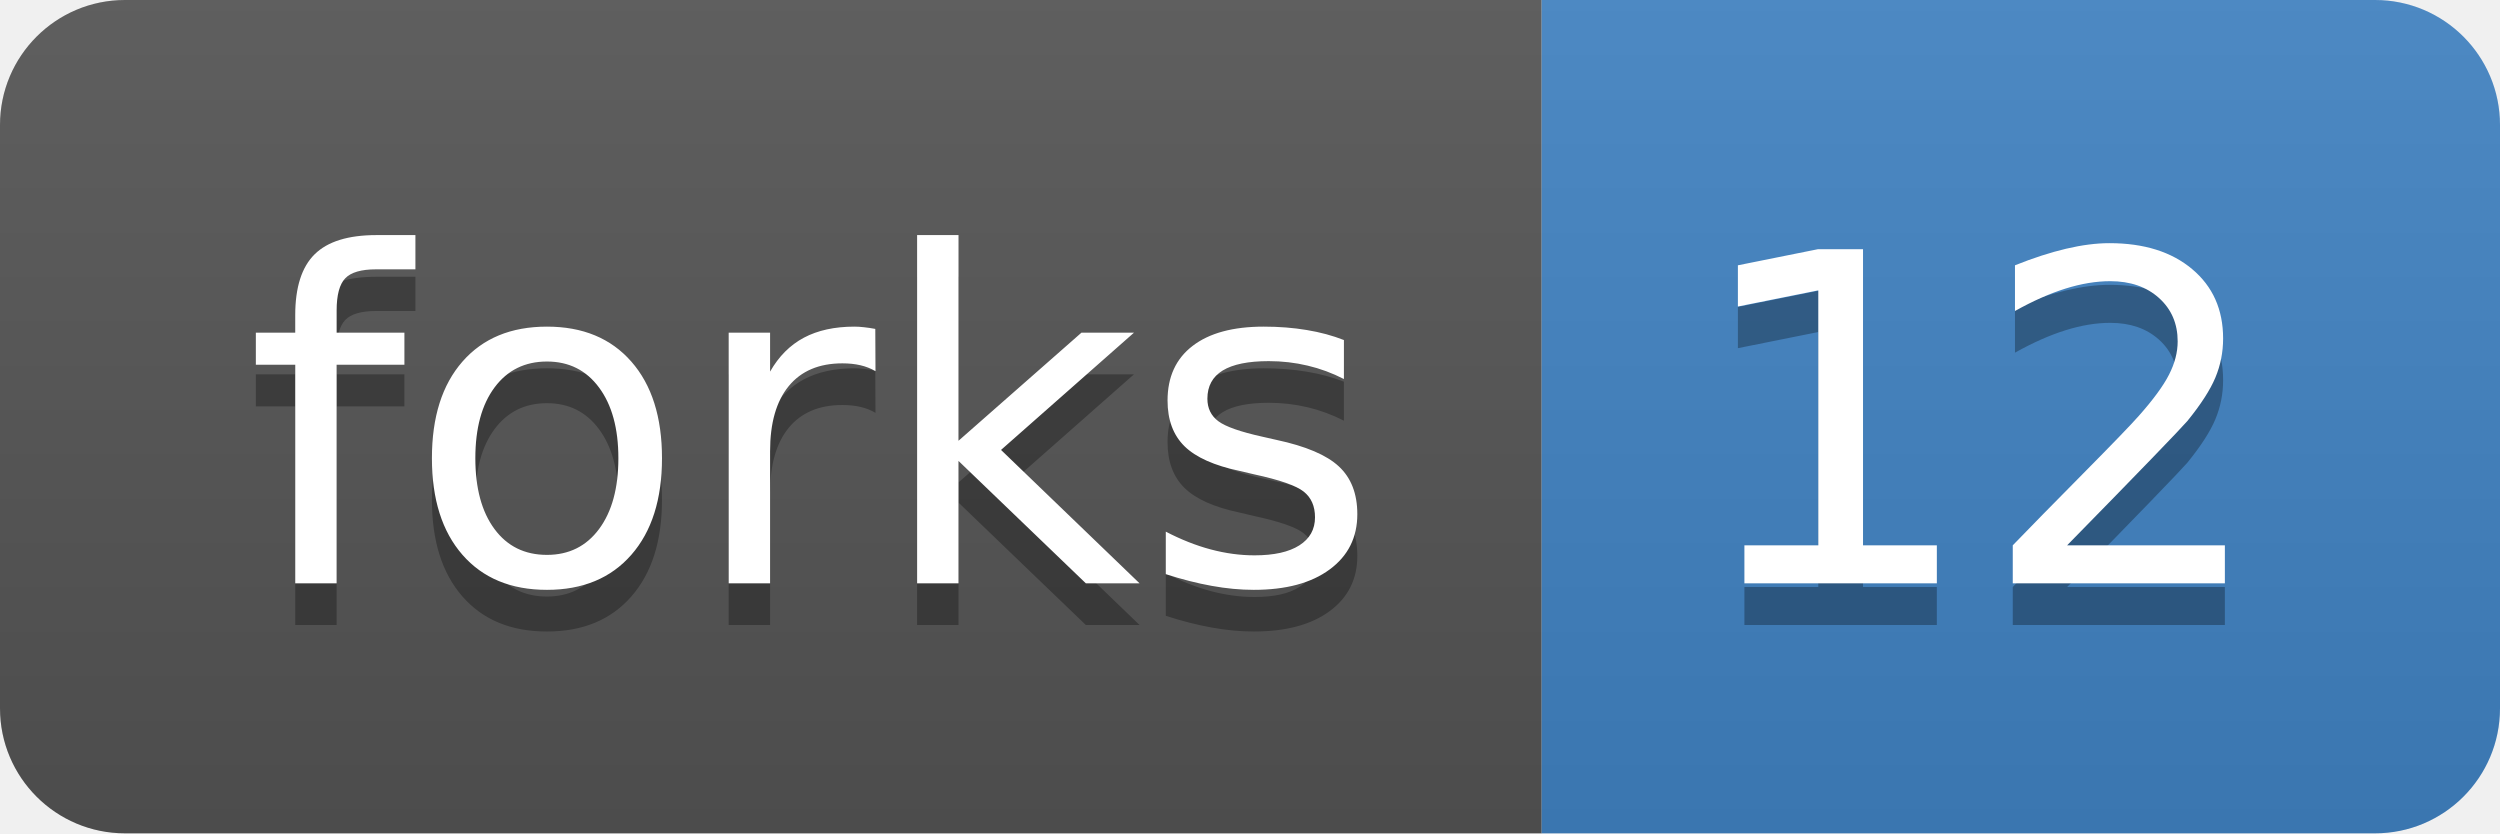
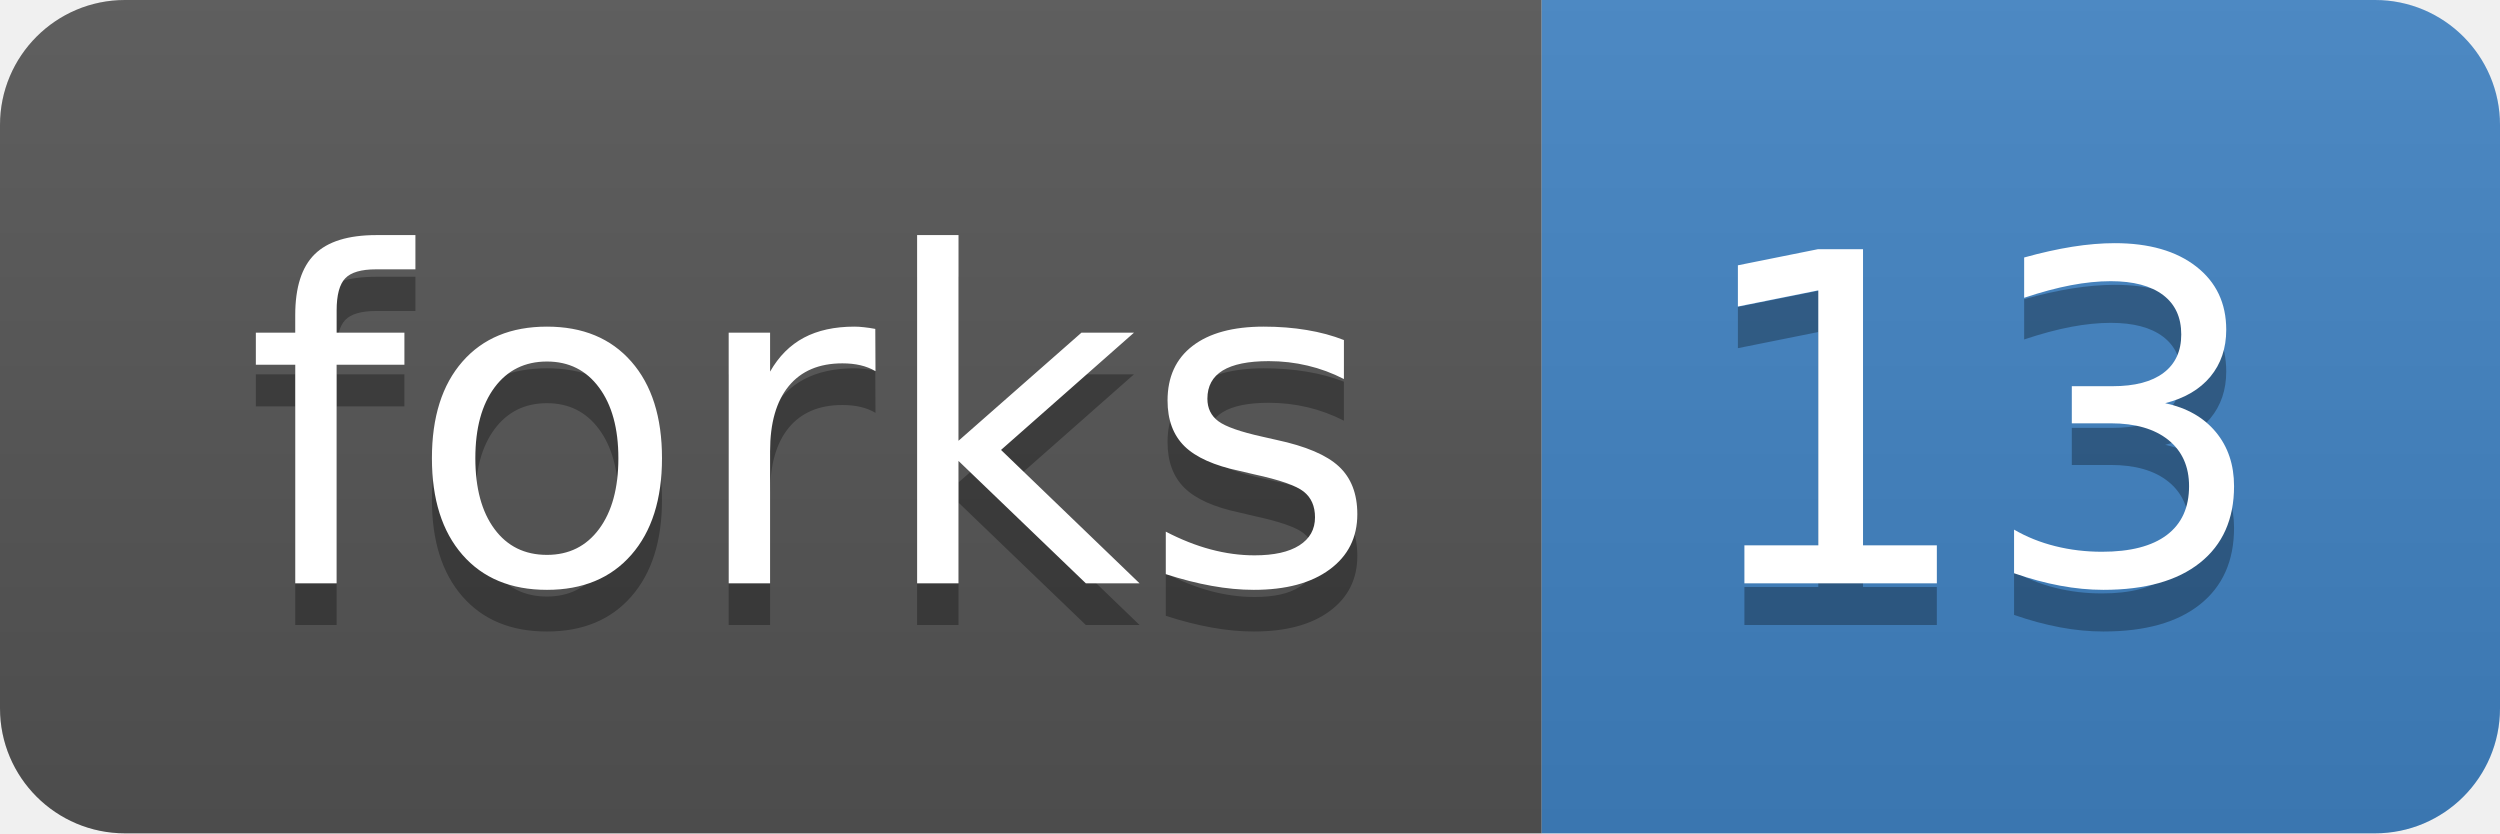
<svg xmlns="http://www.w3.org/2000/svg" width="60" height="20">
  <linearGradient id="b" x2="0" y2="100%">
    <stop offset="0" stop-color="#bbb" stop-opacity=".1" />
    <stop offset="1" stop-opacity=".1" />
  </linearGradient>
  <clipPath id="a">
    <rect width="60" height="20" rx="3" fill="#fff" />
  </clipPath>
  <g clip-path="url(#a)">
    <path fill="#555" d="M0 0h37v20H0z" />
    <path fill="#4183C4" d="M37 0h23v20H37z" />
    <path fill="url(#b)" d="M0 0h60v20H0z" />
  </g>
  <g fill="#fff" text-anchor="middle" font-family="DejaVu Sans,Verdana,Geneva,sans-serif" font-size="110">
    <text x="195" y="150" fill="#010101" fill-opacity=".3" transform="scale(.1)" textLength="270">forks</text>
    <text x="195" y="140" transform="scale(.1)" textLength="270">forks</text>
-     <text x="475" y="150" fill="#010101" fill-opacity=".3" transform="scale(.1)" textLength="130">12</text>
-     <text x="475" y="140" transform="scale(.1)" textLength="130">12</text>
+     <text x="475" y="150" fill="#010101" fill-opacity=".3" transform="scale(.1)" textLength="130">13</text>
+     <text x="475" y="140" transform="scale(.1)" textLength="130">13</text>
  </g>
</svg>
